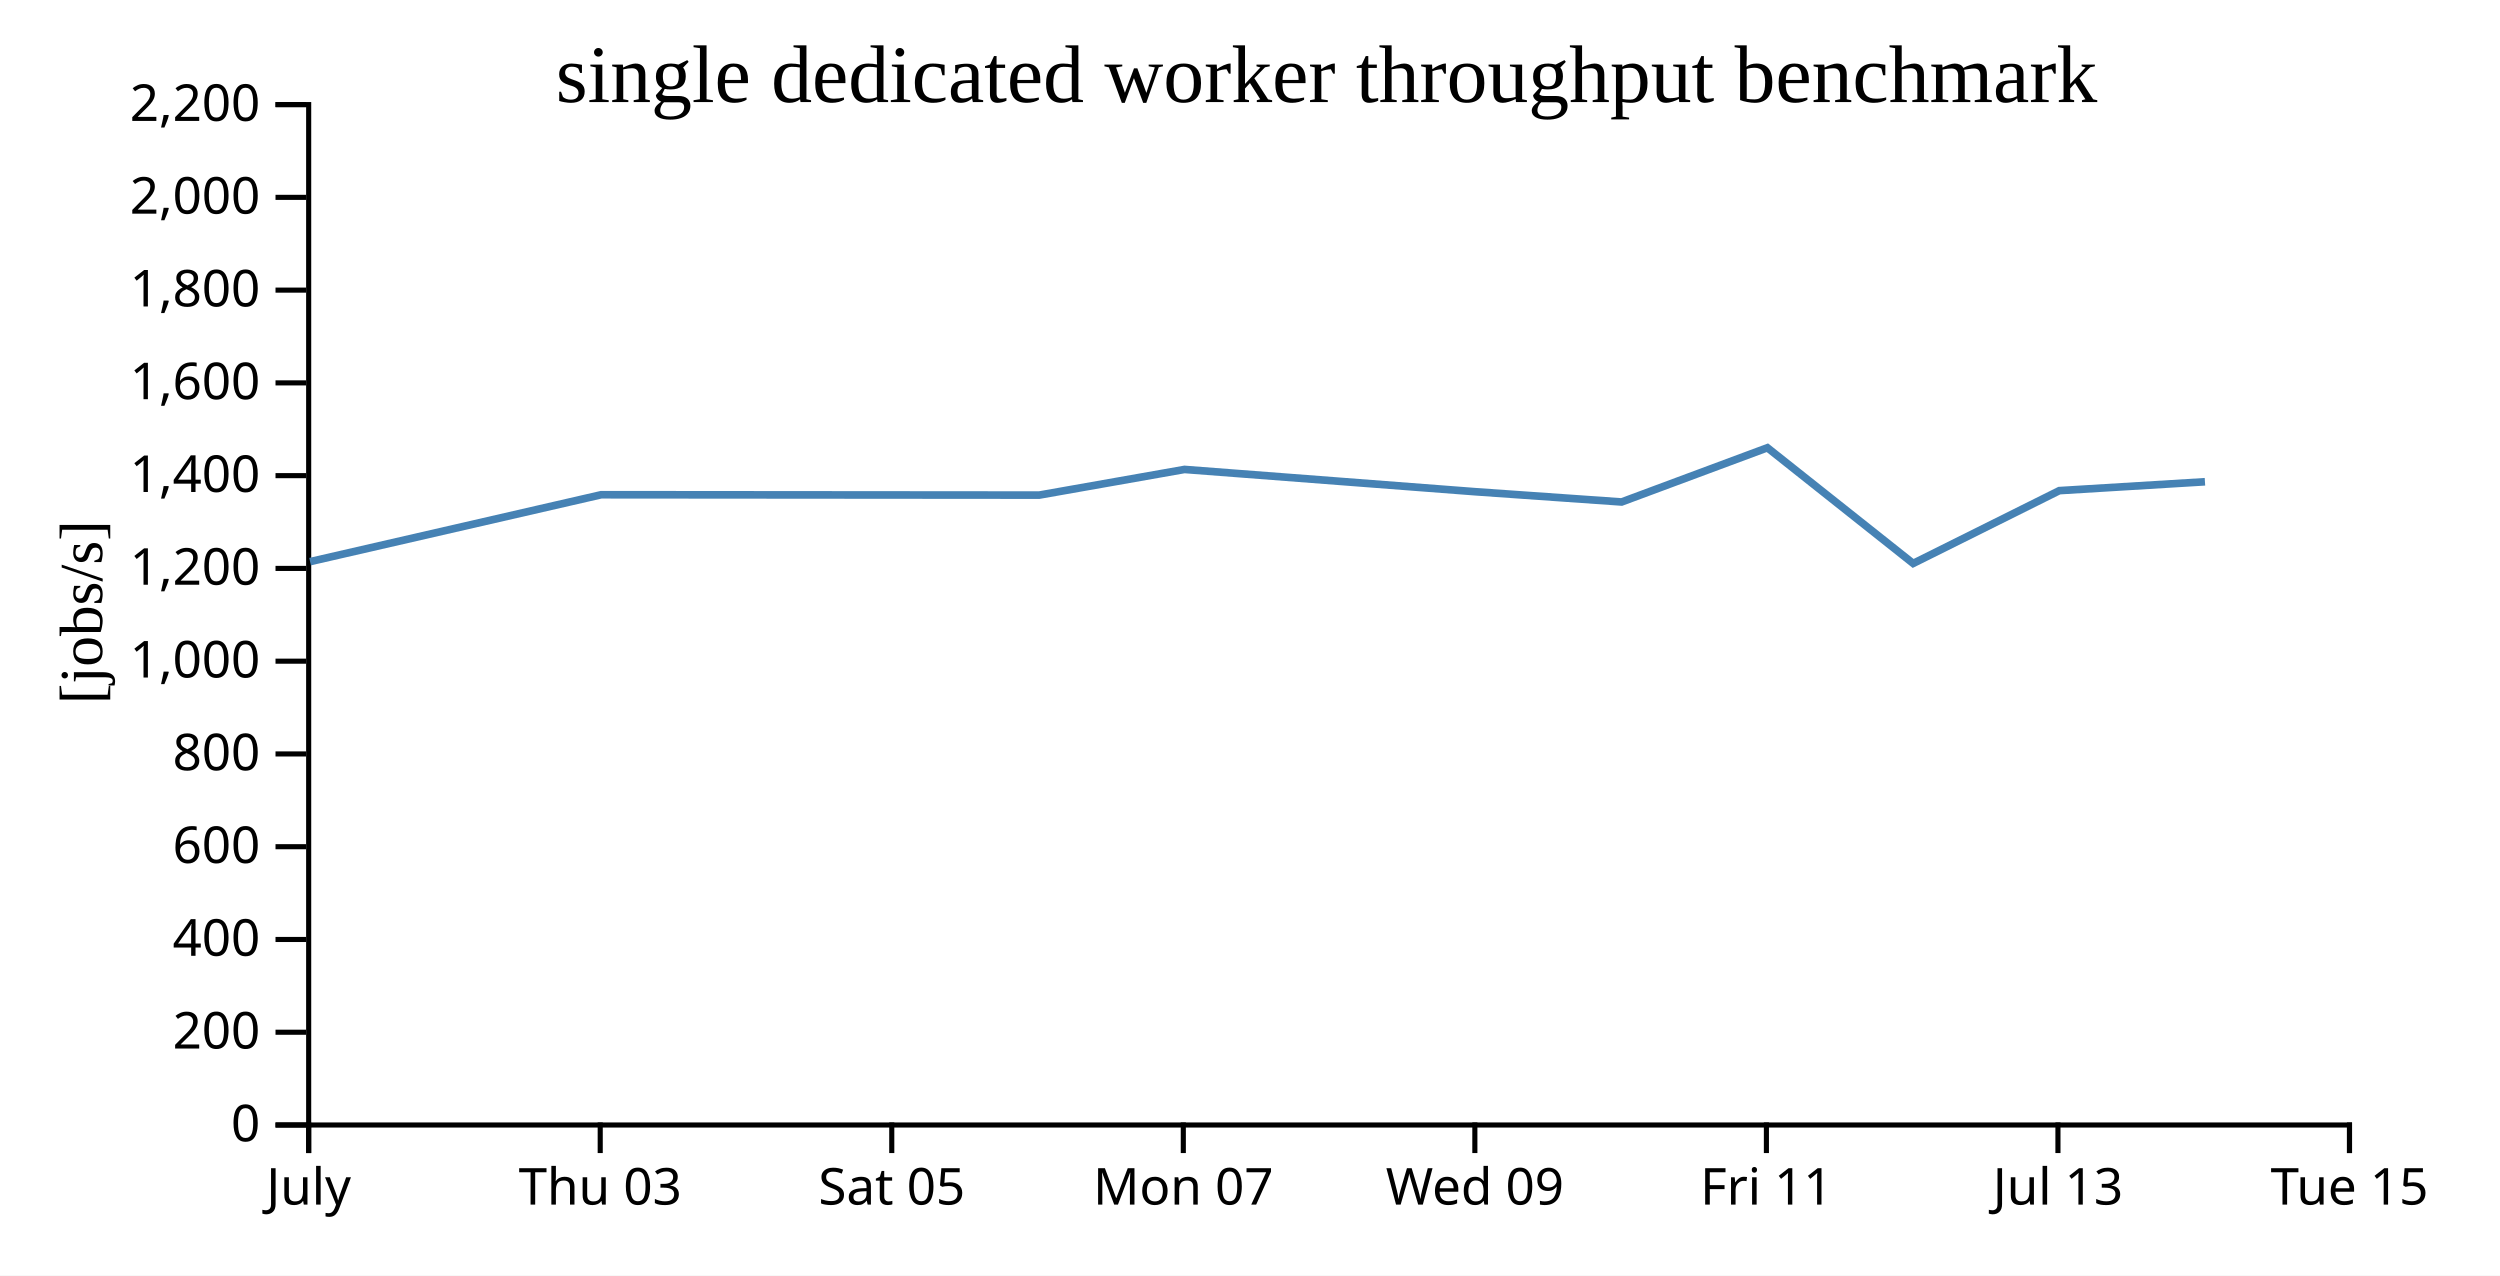
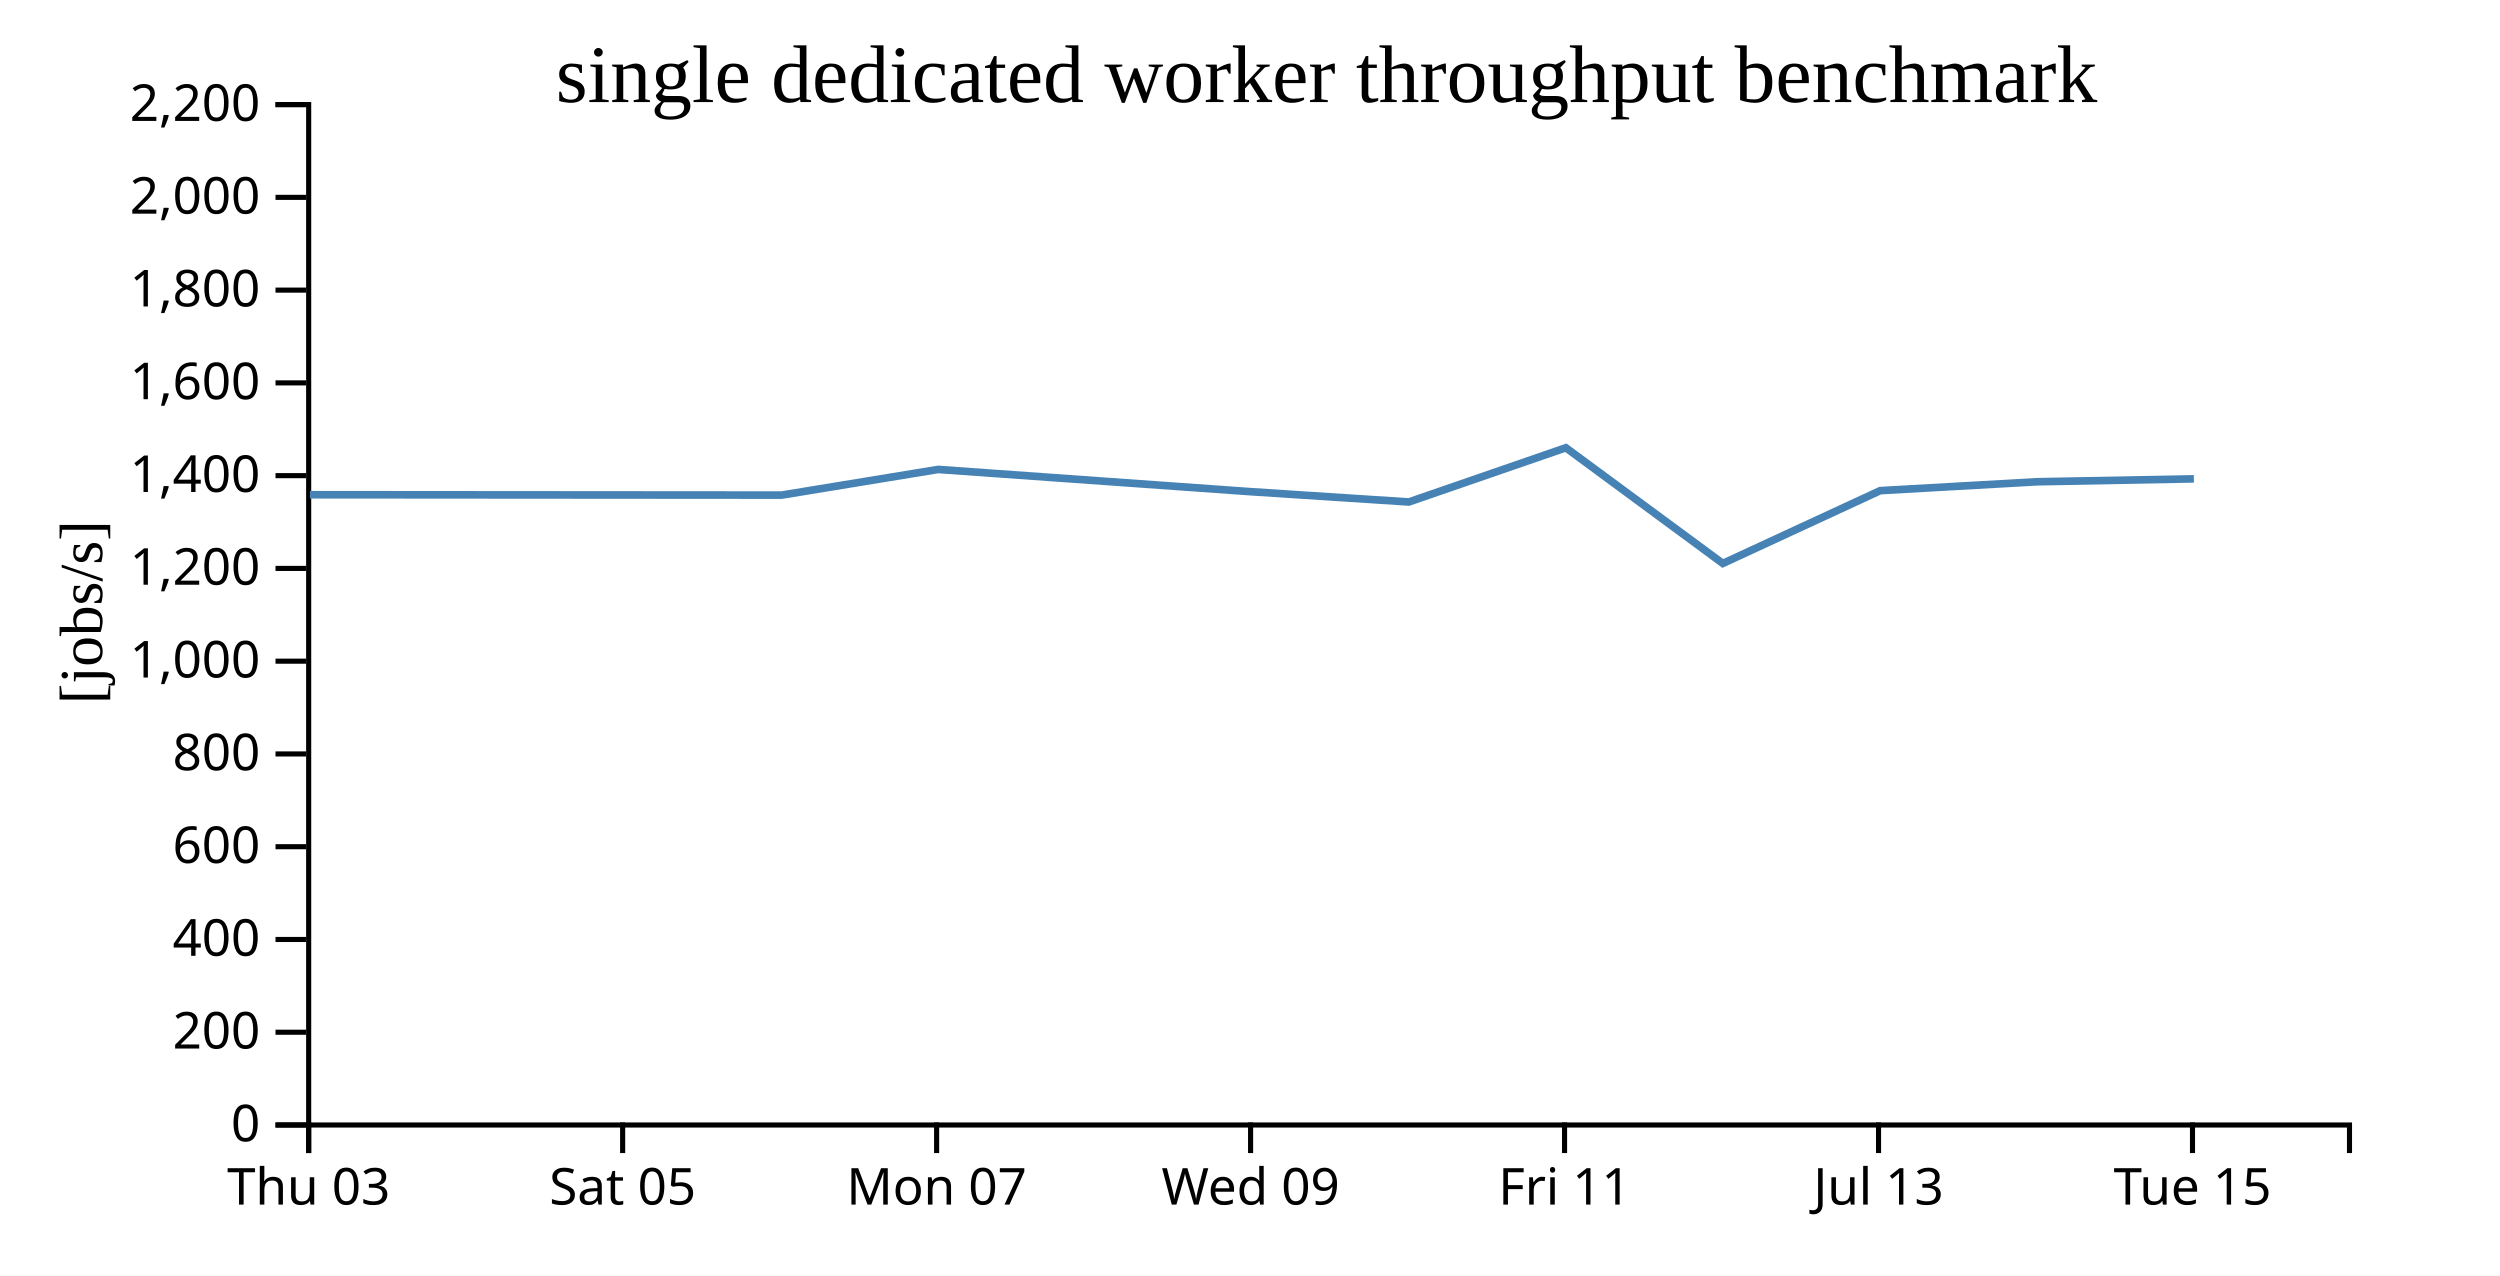
<svg xmlns="http://www.w3.org/2000/svg" width="490" height="250">
  <rect width="100%" height="100%" fill="white" />
  <g transform="translate(60,20)">
    <g transform="translate(0,200)" fill="none" font-size="10" font-family="sans-serif" text-anchor="middle">
      <path class="domain" stroke="currentColor" d="M0.5,6V0.5H400.5V6" />
      <g class="tick" opacity="1" transform="translate(0.5,0)">
        <line stroke="currentColor" y2="6" />
-         <text fill="currentColor" y="9" dy="0.71em">July</text>
-       </g>
-       <g class="tick" opacity="1" transform="translate(57.64286,0)">
-         <line stroke="currentColor" y2="6" />
        <text fill="currentColor" y="9" dy="0.71em">Thu 03</text>
      </g>
-       <g class="tick" opacity="1" transform="translate(114.7857,0)">
+       <g class="tick" opacity="1" transform="translate(62.03846,0)">
        <line stroke="currentColor" y2="6" />
        <text fill="currentColor" y="9" dy="0.71em">Sat 05</text>
      </g>
-       <g class="tick" opacity="1" transform="translate(171.9286,0)">
+       <g class="tick" opacity="1" transform="translate(123.5769,0)">
        <line stroke="currentColor" y2="6" />
        <text fill="currentColor" y="9" dy="0.71em">Mon 07</text>
      </g>
-       <g class="tick" opacity="1" transform="translate(229.0714,0)">
+       <g class="tick" opacity="1" transform="translate(185.1154,0)">
        <line stroke="currentColor" y2="6" />
        <text fill="currentColor" y="9" dy="0.71em">Wed 09</text>
      </g>
-       <g class="tick" opacity="1" transform="translate(286.2143,0)">
+       <g class="tick" opacity="1" transform="translate(246.6538,0)">
        <line stroke="currentColor" y2="6" />
        <text fill="currentColor" y="9" dy="0.71em">Fri 11</text>
      </g>
-       <g class="tick" opacity="1" transform="translate(343.3571,0)">
+       <g class="tick" opacity="1" transform="translate(308.1923,0)">
        <line stroke="currentColor" y2="6" />
        <text fill="currentColor" y="9" dy="0.71em">Jul 13</text>
      </g>
-       <g class="tick" opacity="1" transform="translate(400.5,0)">
+       <g class="tick" opacity="1" transform="translate(369.7308,0)">
        <line stroke="currentColor" y2="6" />
        <text fill="currentColor" y="9" dy="0.71em">Tue 15</text>
      </g>
    </g>
    <g fill="none" font-size="10" font-family="sans-serif" text-anchor="end">
      <path class="domain" stroke="currentColor" d="M-6,200.5H0.5V0.5H-6" />
      <g class="tick" opacity="1" transform="translate(0,200.5)">
        <line stroke="currentColor" x2="-6" />
        <text fill="currentColor" x="-9" dy="0.32em">0</text>
      </g>
      <g class="tick" opacity="1" transform="translate(0,182.3182)">
        <line stroke="currentColor" x2="-6" />
        <text fill="currentColor" x="-9" dy="0.32em">200</text>
      </g>
      <g class="tick" opacity="1" transform="translate(0,164.1364)">
        <line stroke="currentColor" x2="-6" />
        <text fill="currentColor" x="-9" dy="0.32em">400</text>
      </g>
      <g class="tick" opacity="1" transform="translate(0,145.9545)">
        <line stroke="currentColor" x2="-6" />
        <text fill="currentColor" x="-9" dy="0.32em">600</text>
      </g>
      <g class="tick" opacity="1" transform="translate(0,127.7727)">
        <line stroke="currentColor" x2="-6" />
        <text fill="currentColor" x="-9" dy="0.32em">800</text>
      </g>
      <g class="tick" opacity="1" transform="translate(0,109.5909)">
        <line stroke="currentColor" x2="-6" />
        <text fill="currentColor" x="-9" dy="0.32em">1,000</text>
      </g>
      <g class="tick" opacity="1" transform="translate(0,91.40909)">
        <line stroke="currentColor" x2="-6" />
        <text fill="currentColor" x="-9" dy="0.32em">1,200</text>
      </g>
      <g class="tick" opacity="1" transform="translate(0,73.22727)">
        <line stroke="currentColor" x2="-6" />
        <text fill="currentColor" x="-9" dy="0.32em">1,400</text>
      </g>
      <g class="tick" opacity="1" transform="translate(0,55.04545)">
        <line stroke="currentColor" x2="-6" />
        <text fill="currentColor" x="-9" dy="0.32em">1,600</text>
      </g>
      <g class="tick" opacity="1" transform="translate(0,36.86364)">
        <line stroke="currentColor" x2="-6" />
        <text fill="currentColor" x="-9" dy="0.32em">1,800</text>
      </g>
      <g class="tick" opacity="1" transform="translate(0,18.68182)">
        <line stroke="currentColor" x2="-6" />
        <text fill="currentColor" x="-9" dy="0.32em">2,000</text>
      </g>
      <g class="tick" opacity="1" transform="translate(0,0.5)">
        <line stroke="currentColor" x2="-6" />
        <text fill="currentColor" x="-9" dy="0.32em">2,200</text>
      </g>
    </g>
    <text text-anchor="middle" style="font-size: 12px" transform="rotate(-90)" y="-40" x="-100">[jobs/s]</text>
    <text text-anchor="middle" style="font-size: 16px" y="0" x="200">single dedicated worker throughput benchmark</text>
-     <path fill="none" stroke="steelblue" stroke-width="1.5" d="M0.774,90.08L57.833,76.967L143.684,77.041L172.163,72.009L229.273,76.387L257.833,78.388L286.408,67.758L314.982,90.434L343.629,76.164L372.171,74.425" />
+     <path fill="none" stroke="steelblue" stroke-width="1.5" d="M0.743,76.967L93.198,77.041L123.868,72.009L185.37,76.387L216.128,78.388L246.901,67.758L277.673,90.434L308.524,76.164L339.261,74.425L370.001,73.852" />
  </g>
</svg>
